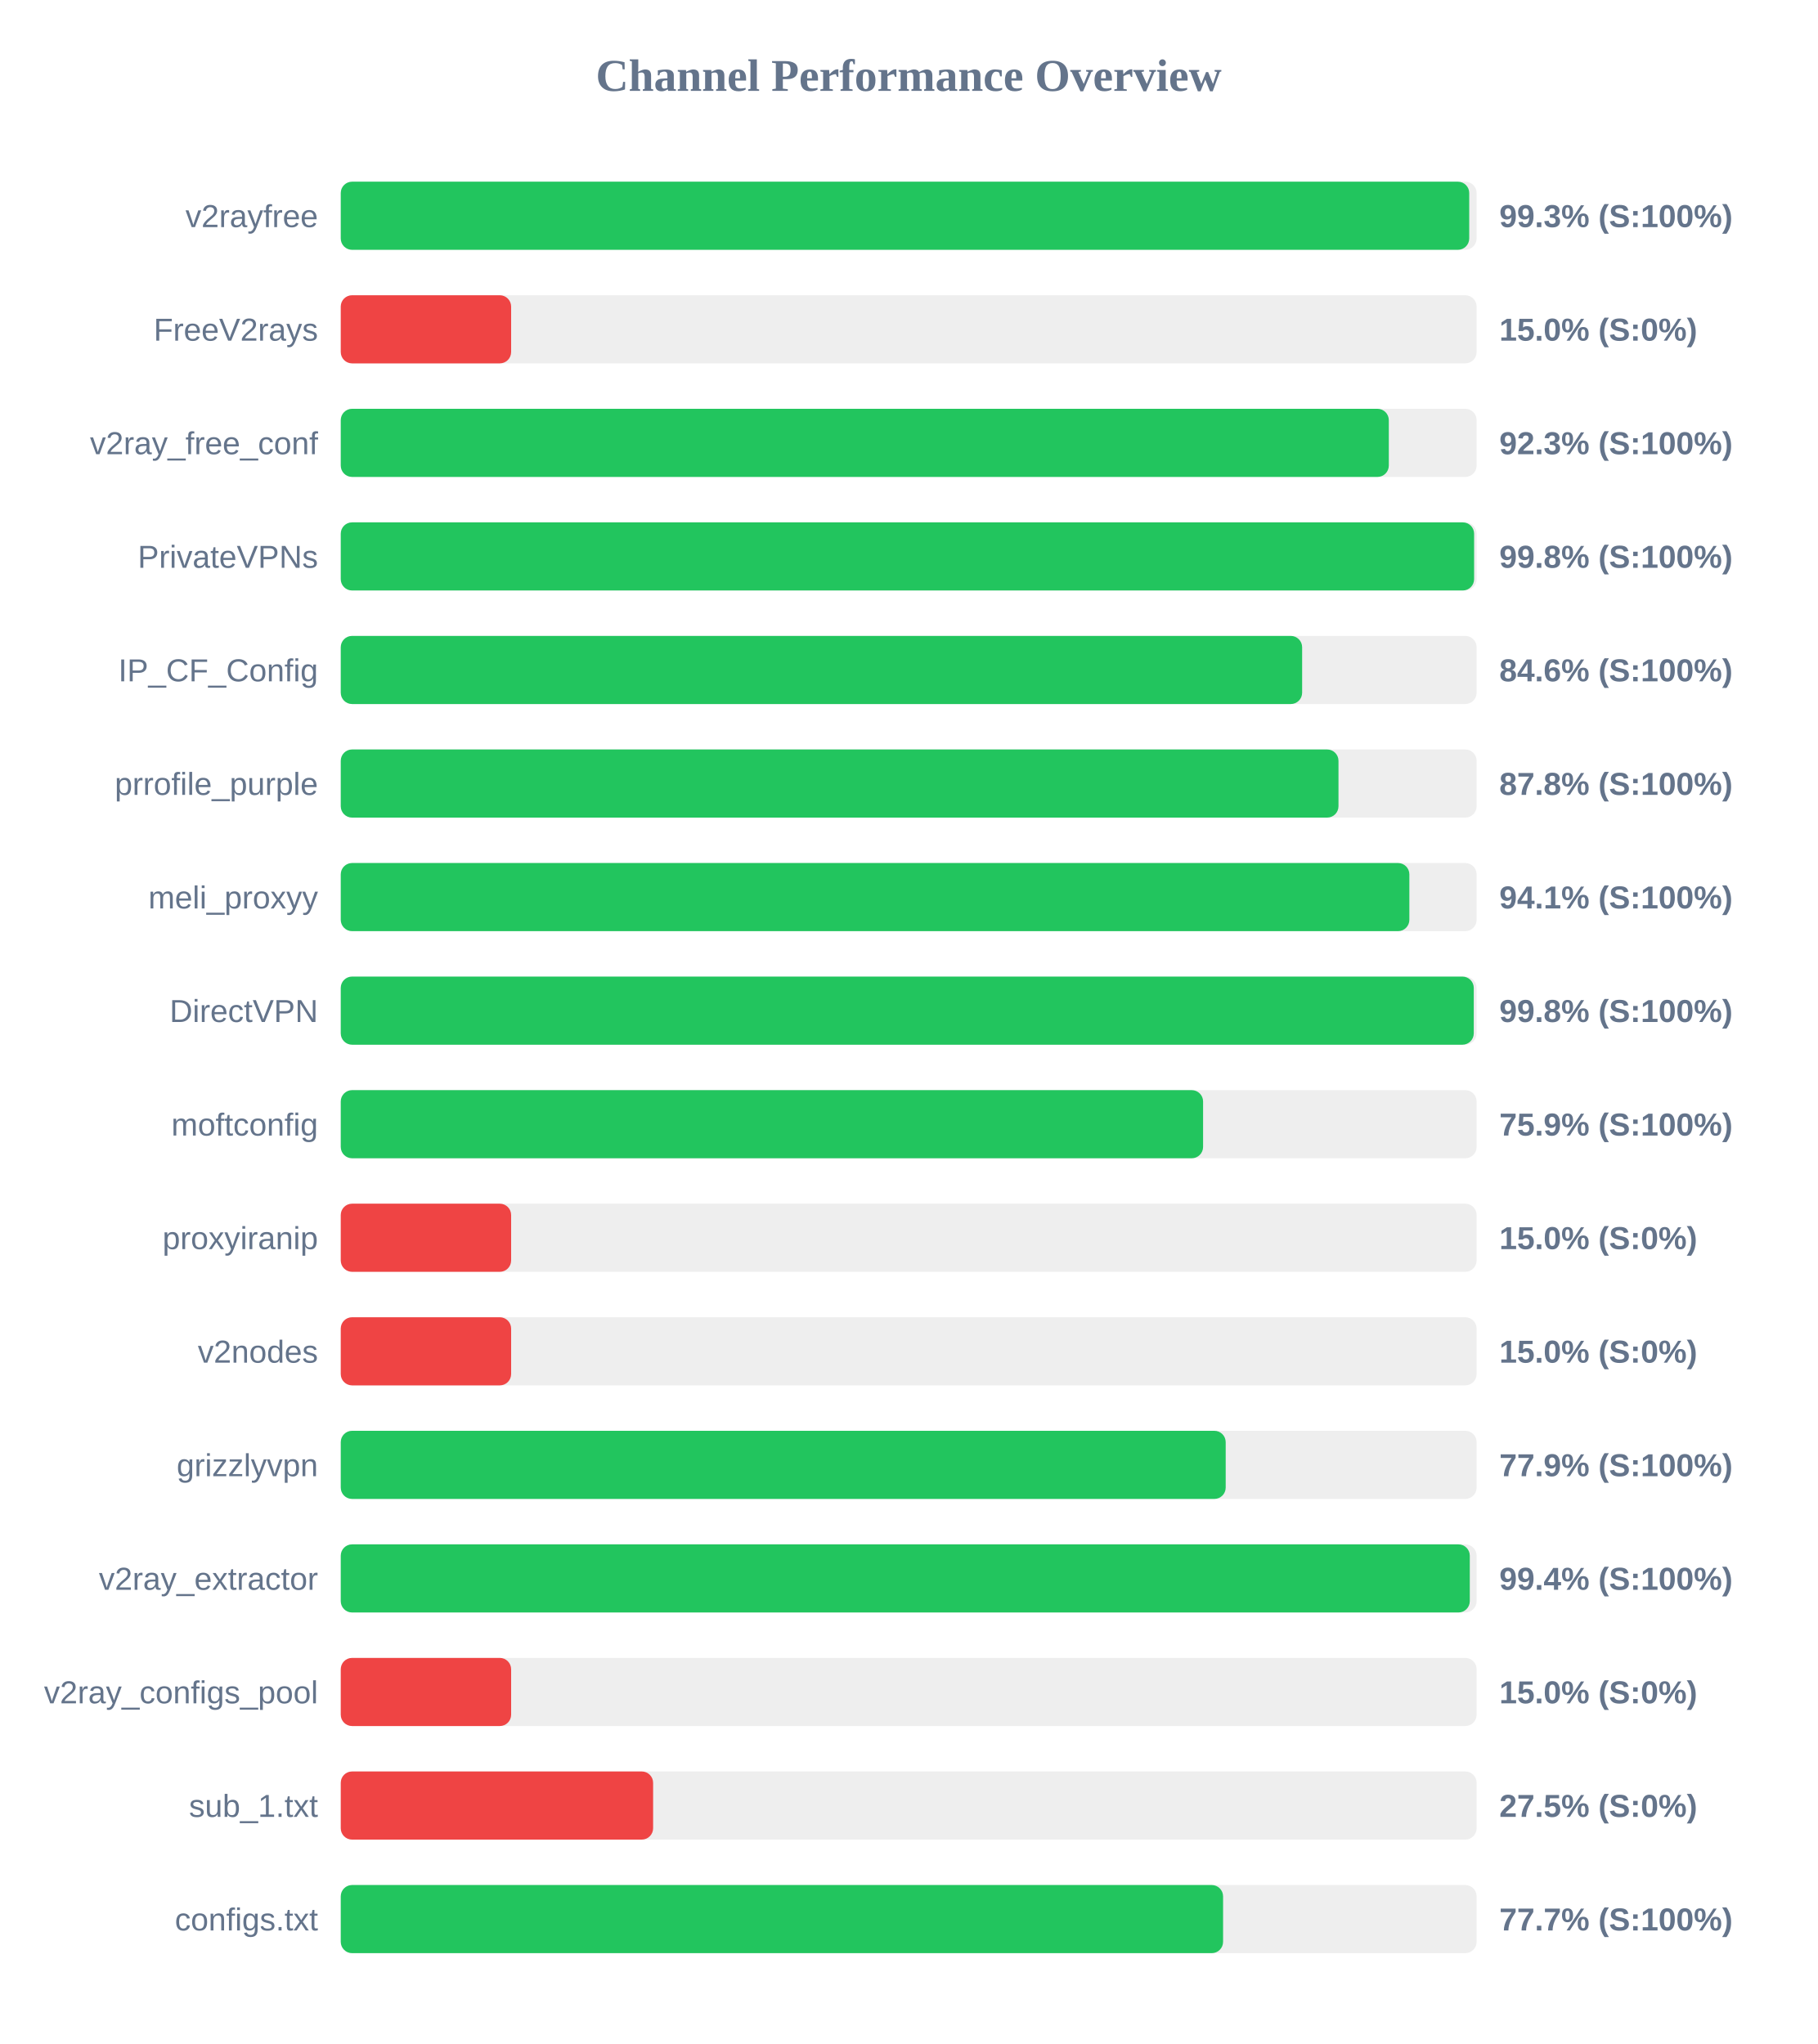
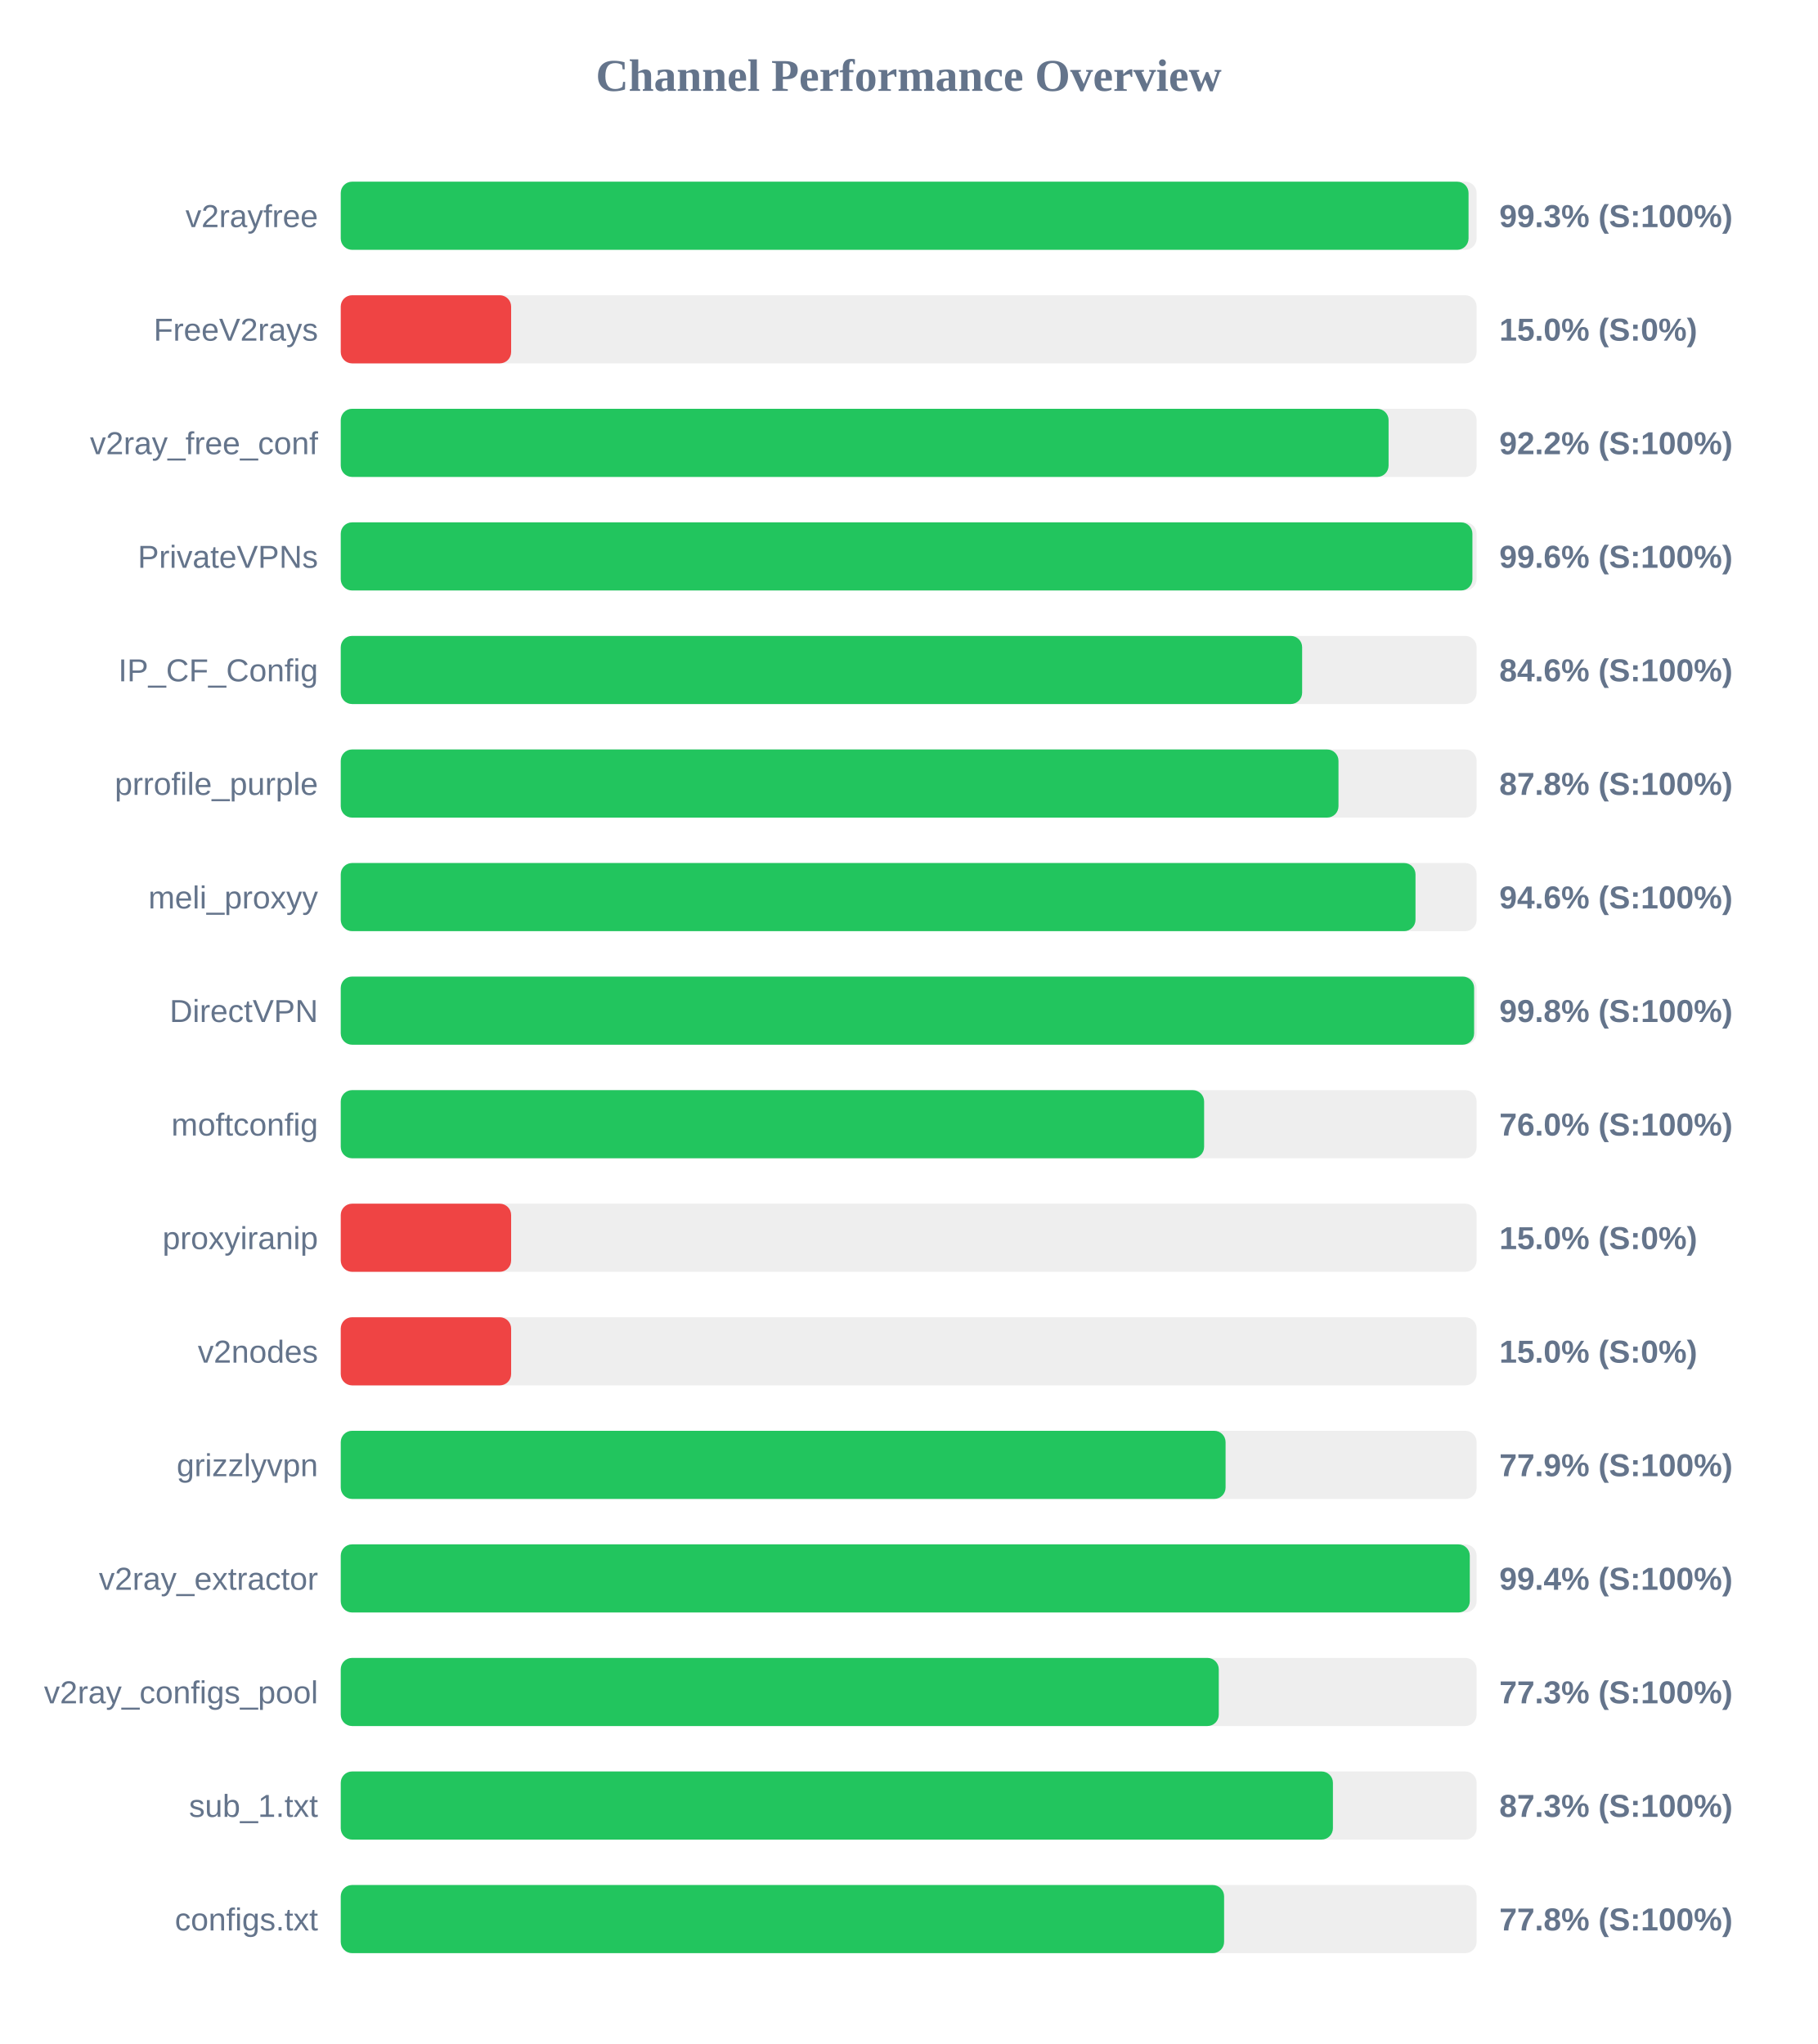
<svg xmlns="http://www.w3.org/2000/svg" width="800" height="900" version="1.1">
  <style>
        .row { font: 14px Arial; fill: #64748b; }
        .score { font: bold 14px Arial; fill: #64748b; }
    </style>
  <text x="400" y="40" text-anchor="middle" font-size="20px" font-weight="bold" fill="#64748b">Channel Performance Overview</text>
  <rect x="150" y="80" width="500" height="30" fill="#eee" rx="5" />
-   <rect x="150" y="80" width="496.75" height="30" fill="#22c55e" rx="5" />
+   <rect x="150" y="80" width="496.45" height="30" fill="#22c55e" rx="5" />
  <text x="140" y="100" text-anchor="end" class="row">v2rayfree</text>
  <text x="660" y="100" text-anchor="start" class="score">99.3% (S:100%)</text>
  <rect x="150" y="130" width="500" height="30" fill="#eee" rx="5" />
  <rect x="150" y="130" width="75.0" height="30" fill="#ef4444" rx="5" />
  <text x="140" y="150" text-anchor="end" class="row">FreeV2rays</text>
  <text x="660" y="150" text-anchor="start" class="score">15.0% (S:0%)</text>
  <rect x="150" y="180" width="500" height="30" fill="#eee" rx="5" />
-   <rect x="150" y="180" width="461.35" height="30" fill="#22c55e" rx="5" />
+   <rect x="150" y="180" width="461.25" height="30" fill="#22c55e" rx="5" />
  <text x="140" y="200" text-anchor="end" class="row">v2ray_free_conf</text>
-   <text x="660" y="200" text-anchor="start" class="score">92.3% (S:100%)</text>
+   <text x="660" y="200" text-anchor="start" class="score">92.2% (S:100%)</text>
  <rect x="150" y="230" width="500" height="30" fill="#eee" rx="5" />
-   <rect x="150" y="230" width="498.9" height="30" fill="#22c55e" rx="5" />
+   <rect x="150" y="230" width="498.15" height="30" fill="#22c55e" rx="5" />
  <text x="140" y="250" text-anchor="end" class="row">PrivateVPNs</text>
-   <text x="660" y="250" text-anchor="start" class="score">99.8% (S:100%)</text>
+   <text x="660" y="250" text-anchor="start" class="score">99.6% (S:100%)</text>
  <rect x="150" y="280" width="500" height="30" fill="#eee" rx="5" />
  <rect x="150" y="280" width="423.2" height="30" fill="#22c55e" rx="5" />
  <text x="140" y="300" text-anchor="end" class="row">IP_CF_Config</text>
  <text x="660" y="300" text-anchor="start" class="score">84.6% (S:100%)</text>
  <rect x="150" y="330" width="500" height="30" fill="#eee" rx="5" />
  <rect x="150" y="330" width="439.2" height="30" fill="#22c55e" rx="5" />
  <text x="140" y="350" text-anchor="end" class="row">prrofile_purple</text>
  <text x="660" y="350" text-anchor="start" class="score">87.8% (S:100%)</text>
  <rect x="150" y="380" width="500" height="30" fill="#eee" rx="5" />
-   <rect x="150" y="380" width="470.4" height="30" fill="#22c55e" rx="5" />
+   <rect x="150" y="380" width="473.1" height="30" fill="#22c55e" rx="5" />
  <text x="140" y="400" text-anchor="end" class="row">meli_proxyy</text>
-   <text x="660" y="400" text-anchor="start" class="score">94.1% (S:100%)</text>
+   <text x="660" y="400" text-anchor="start" class="score">94.6% (S:100%)</text>
  <rect x="150" y="430" width="500" height="30" fill="#eee" rx="5" />
-   <rect x="150" y="430" width="498.75" height="30" fill="#22c55e" rx="5" />
+   <rect x="150" y="430" width="498.9" height="30" fill="#22c55e" rx="5" />
  <text x="140" y="450" text-anchor="end" class="row">DirectVPN</text>
  <text x="660" y="450" text-anchor="start" class="score">99.8% (S:100%)</text>
  <rect x="150" y="480" width="500" height="30" fill="#eee" rx="5" />
-   <rect x="150" y="480" width="379.6" height="30" fill="#22c55e" rx="5" />
+   <rect x="150" y="480" width="380.05" height="30" fill="#22c55e" rx="5" />
  <text x="140" y="500" text-anchor="end" class="row">moftconfig</text>
-   <text x="660" y="500" text-anchor="start" class="score">75.9% (S:100%)</text>
+   <text x="660" y="500" text-anchor="start" class="score">76.0% (S:100%)</text>
  <rect x="150" y="530" width="500" height="30" fill="#eee" rx="5" />
  <rect x="150" y="530" width="75.0" height="30" fill="#ef4444" rx="5" />
  <text x="140" y="550" text-anchor="end" class="row">proxyiranip</text>
  <text x="660" y="550" text-anchor="start" class="score">15.0% (S:0%)</text>
  <rect x="150" y="580" width="500" height="30" fill="#eee" rx="5" />
  <rect x="150" y="580" width="75.0" height="30" fill="#ef4444" rx="5" />
  <text x="140" y="600" text-anchor="end" class="row">v2nodes</text>
  <text x="660" y="600" text-anchor="start" class="score">15.0% (S:0%)</text>
  <rect x="150" y="630" width="500" height="30" fill="#eee" rx="5" />
-   <rect x="150" y="630" width="389.55" height="30" fill="#22c55e" rx="5" />
+   <rect x="150" y="630" width="389.5" height="30" fill="#22c55e" rx="5" />
  <text x="140" y="650" text-anchor="end" class="row">grizzlyvpn</text>
  <text x="660" y="650" text-anchor="start" class="score">77.9% (S:100%)</text>
  <rect x="150" y="680" width="500" height="30" fill="#eee" rx="5" />
  <rect x="150" y="680" width="497.0" height="30" fill="#22c55e" rx="5" />
  <text x="140" y="700" text-anchor="end" class="row">v2ray_extractor</text>
  <text x="660" y="700" text-anchor="start" class="score">99.4% (S:100%)</text>
  <rect x="150" y="730" width="500" height="30" fill="#eee" rx="5" />
-   <rect x="150" y="730" width="75.0" height="30" fill="#ef4444" rx="5" />
+   <rect x="150" y="730" width="386.5" height="30" fill="#22c55e" rx="5" />
  <text x="140" y="750" text-anchor="end" class="row">v2ray_configs_pool</text>
-   <text x="660" y="750" text-anchor="start" class="score">15.0% (S:0%)</text>
+   <text x="660" y="750" text-anchor="start" class="score">77.3% (S:100%)</text>
  <rect x="150" y="780" width="500" height="30" fill="#eee" rx="5" />
-   <rect x="150" y="780" width="137.5" height="30" fill="#ef4444" rx="5" />
+   <rect x="150" y="780" width="436.75" height="30" fill="#22c55e" rx="5" />
  <text x="140" y="800" text-anchor="end" class="row">sub_1.txt</text>
-   <text x="660" y="800" text-anchor="start" class="score">27.5% (S:0%)</text>
+   <text x="660" y="800" text-anchor="start" class="score">87.3% (S:100%)</text>
  <rect x="150" y="830" width="500" height="30" fill="#eee" rx="5" />
-   <rect x="150" y="830" width="388.4" height="30" fill="#22c55e" rx="5" />
+   <rect x="150" y="830" width="388.85" height="30" fill="#22c55e" rx="5" />
  <text x="140" y="850" text-anchor="end" class="row">configs.txt</text>
-   <text x="660" y="850" text-anchor="start" class="score">77.7% (S:100%)</text>
+   <text x="660" y="850" text-anchor="start" class="score">77.8% (S:100%)</text>
</svg>
